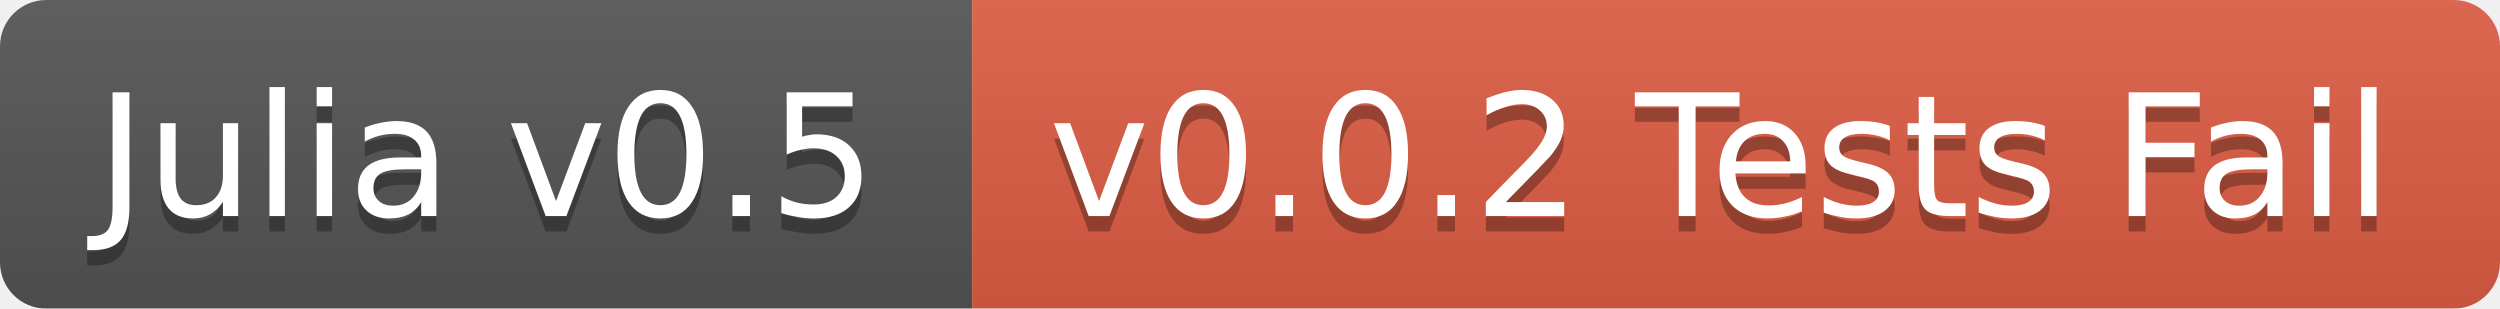
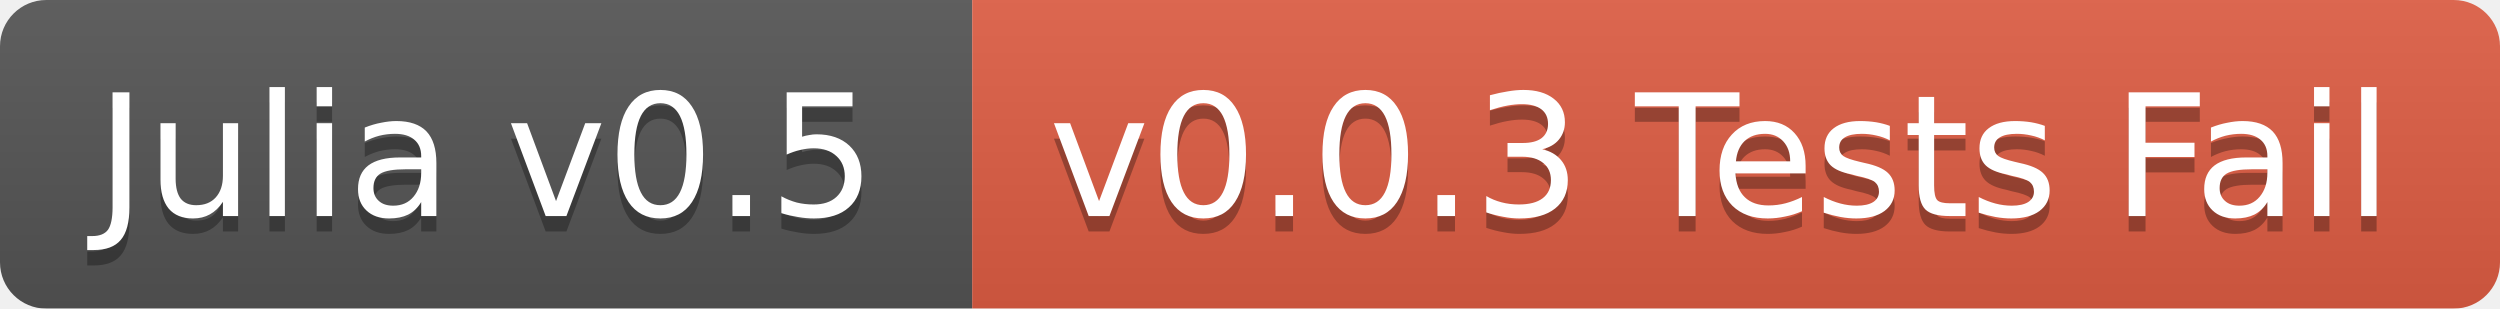
<svg xmlns="http://www.w3.org/2000/svg" width="162" height="20">
  <linearGradient id="b" x2="0" y2="100%">
    <stop offset="0" stop-color="#bbb" stop-opacity=".1" />
    <stop offset="1" stop-opacity=".1" />
  </linearGradient>
  <mask id="a">
    <rect width="162" height="20" rx="3" fill="#fff" />
  </mask>
  <g mask="url(#a)">
    <path fill="#555" d="M0 0h63v20H0z" />
    <path fill="#e05d44" d="M63 0h99v20H63z" />
    <path fill="url(#b)" d="M0 0h162v20H0z" />
  </g>
  <g fill="#fff" text-anchor="middle" font-family="DejaVu Sans,Verdana,Geneva,sans-serif" font-size="11">
    <text x="31.5" y="15" fill="#010101" fill-opacity=".3">Julia v0.5</text>
    <text x="31.5" y="14">Julia v0.5</text>
-     <text x="111.5" y="15" fill="#010101" fill-opacity=".3">v0.0.2 Tests Fail</text>
-     <text x="111.5" y="14">v0.0.2 Tests Fail</text>
+     <text x="111.5" y="15" fill="#010101" fill-opacity=".3">v0.0.3 Tests Fail</text>
+     <text x="111.5" y="14">v0.0.3 Tests Fail</text>
  </g>
</svg>
